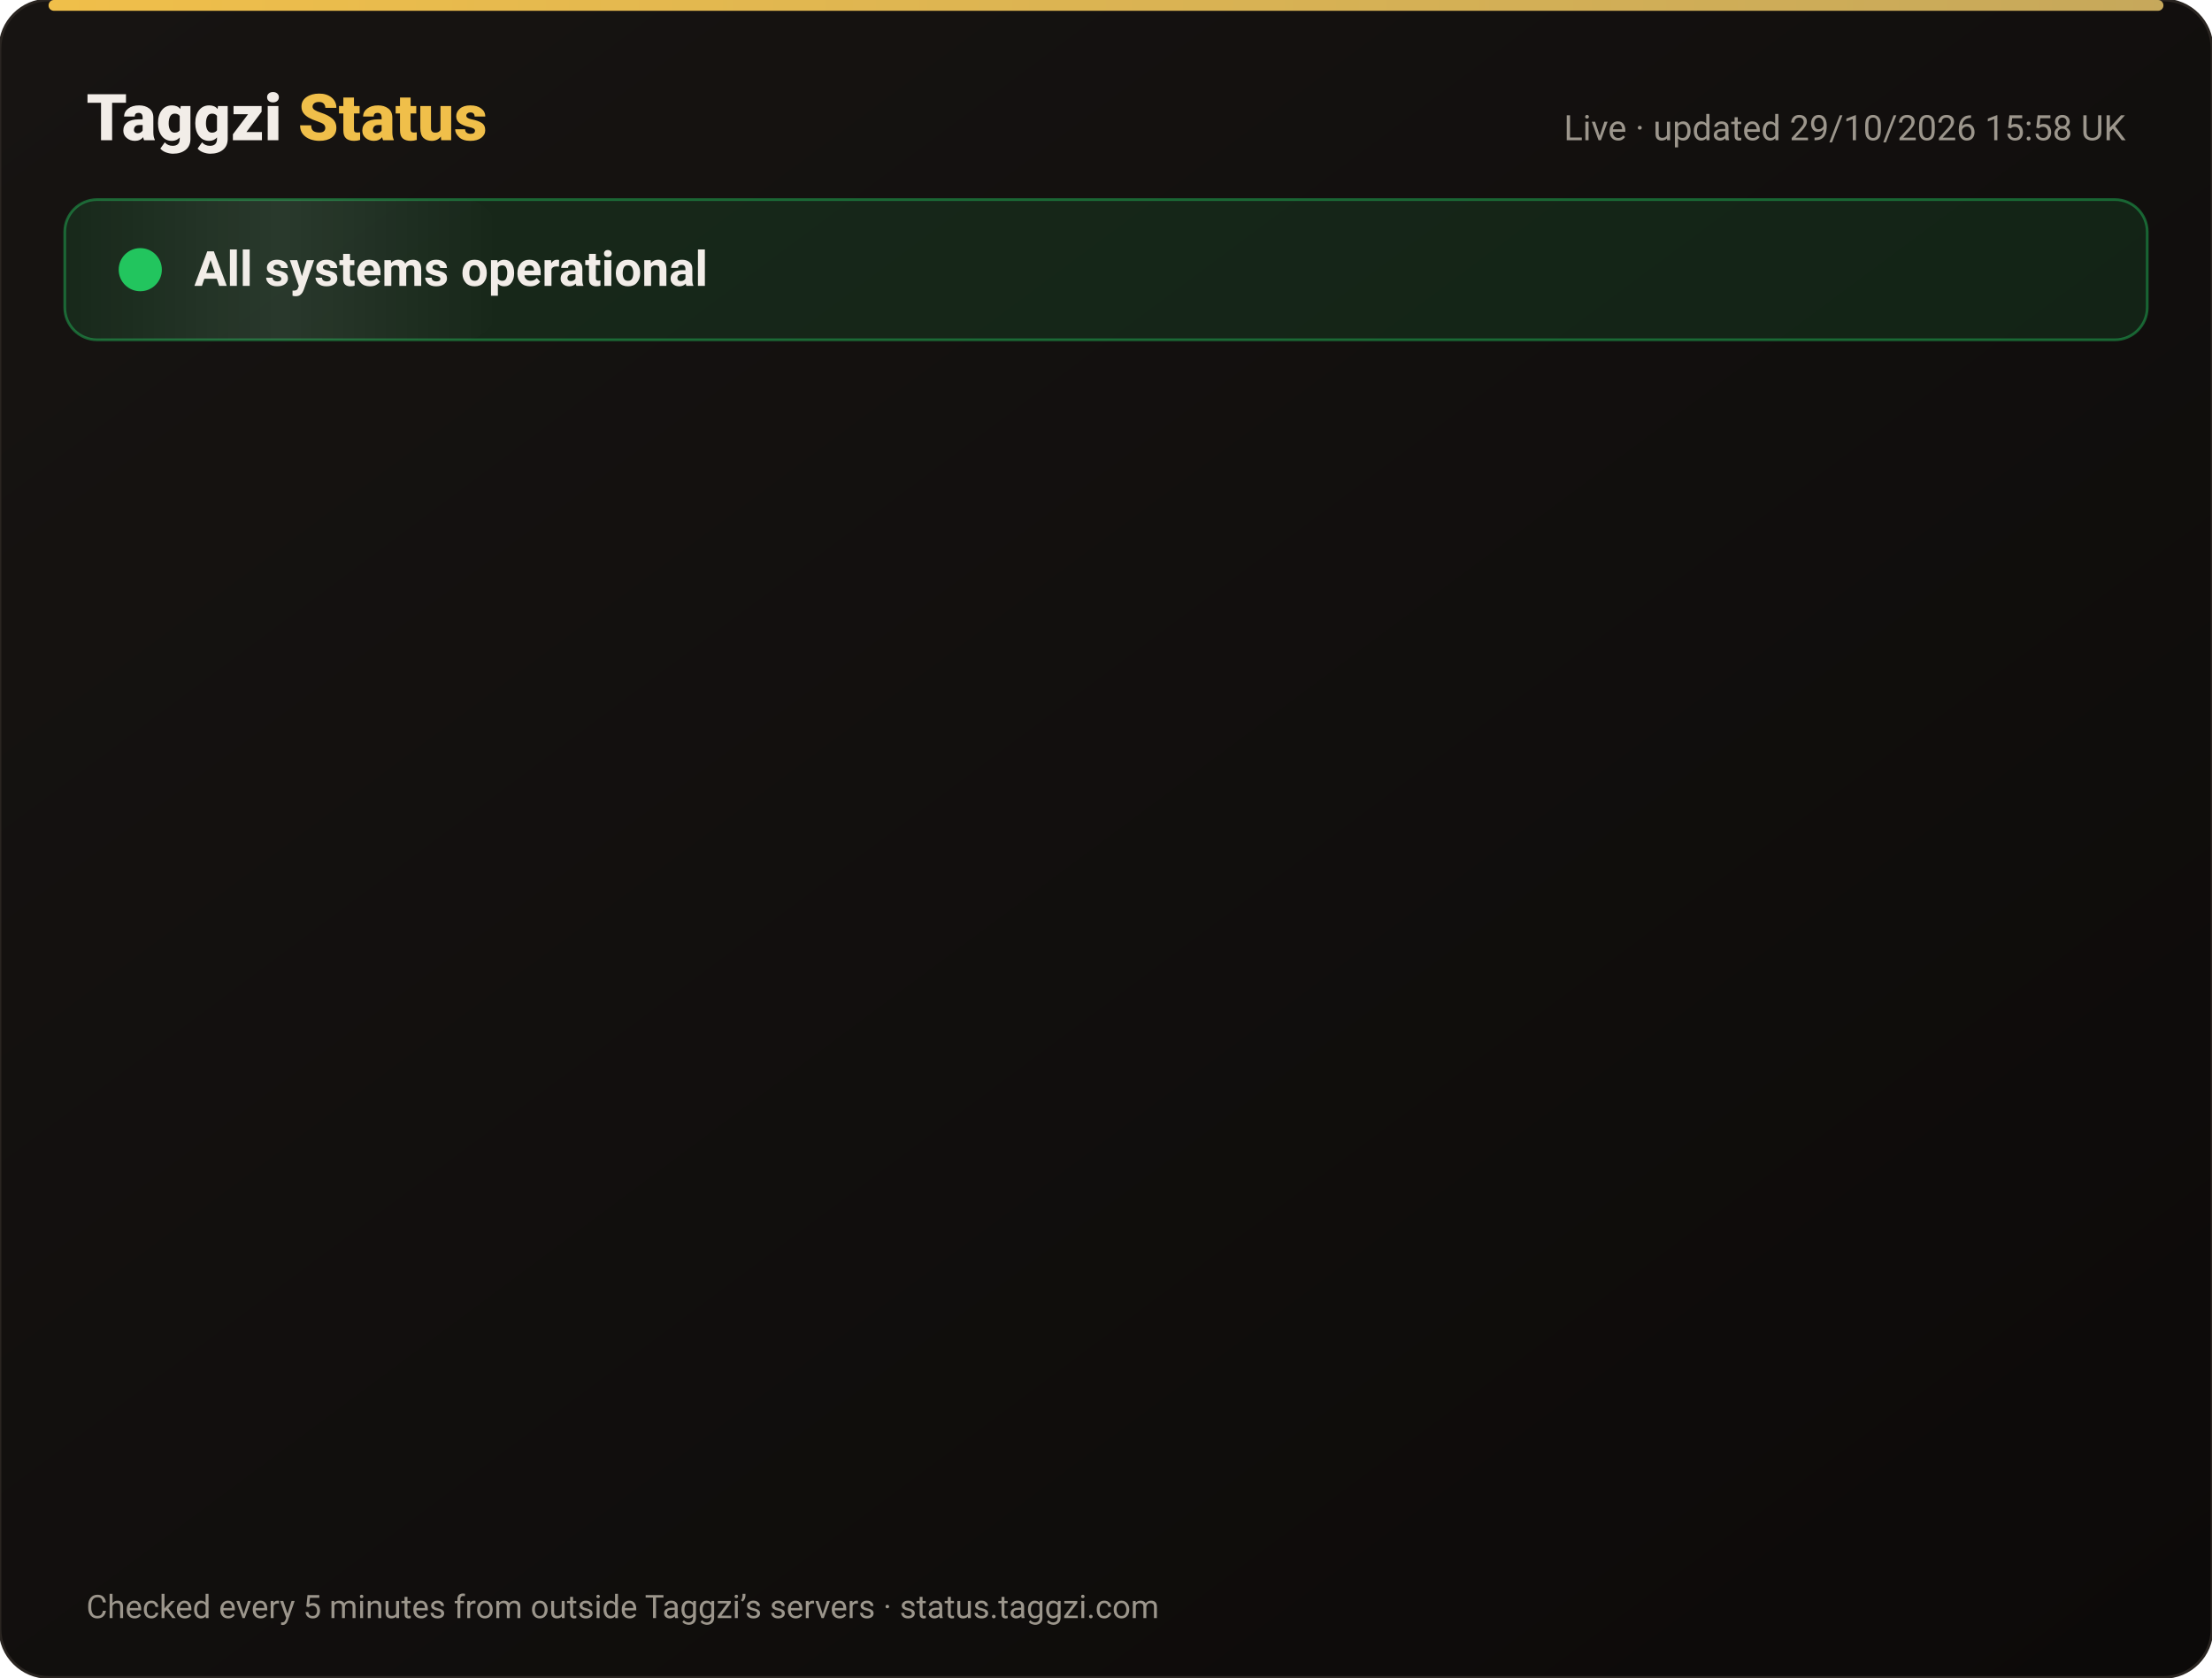
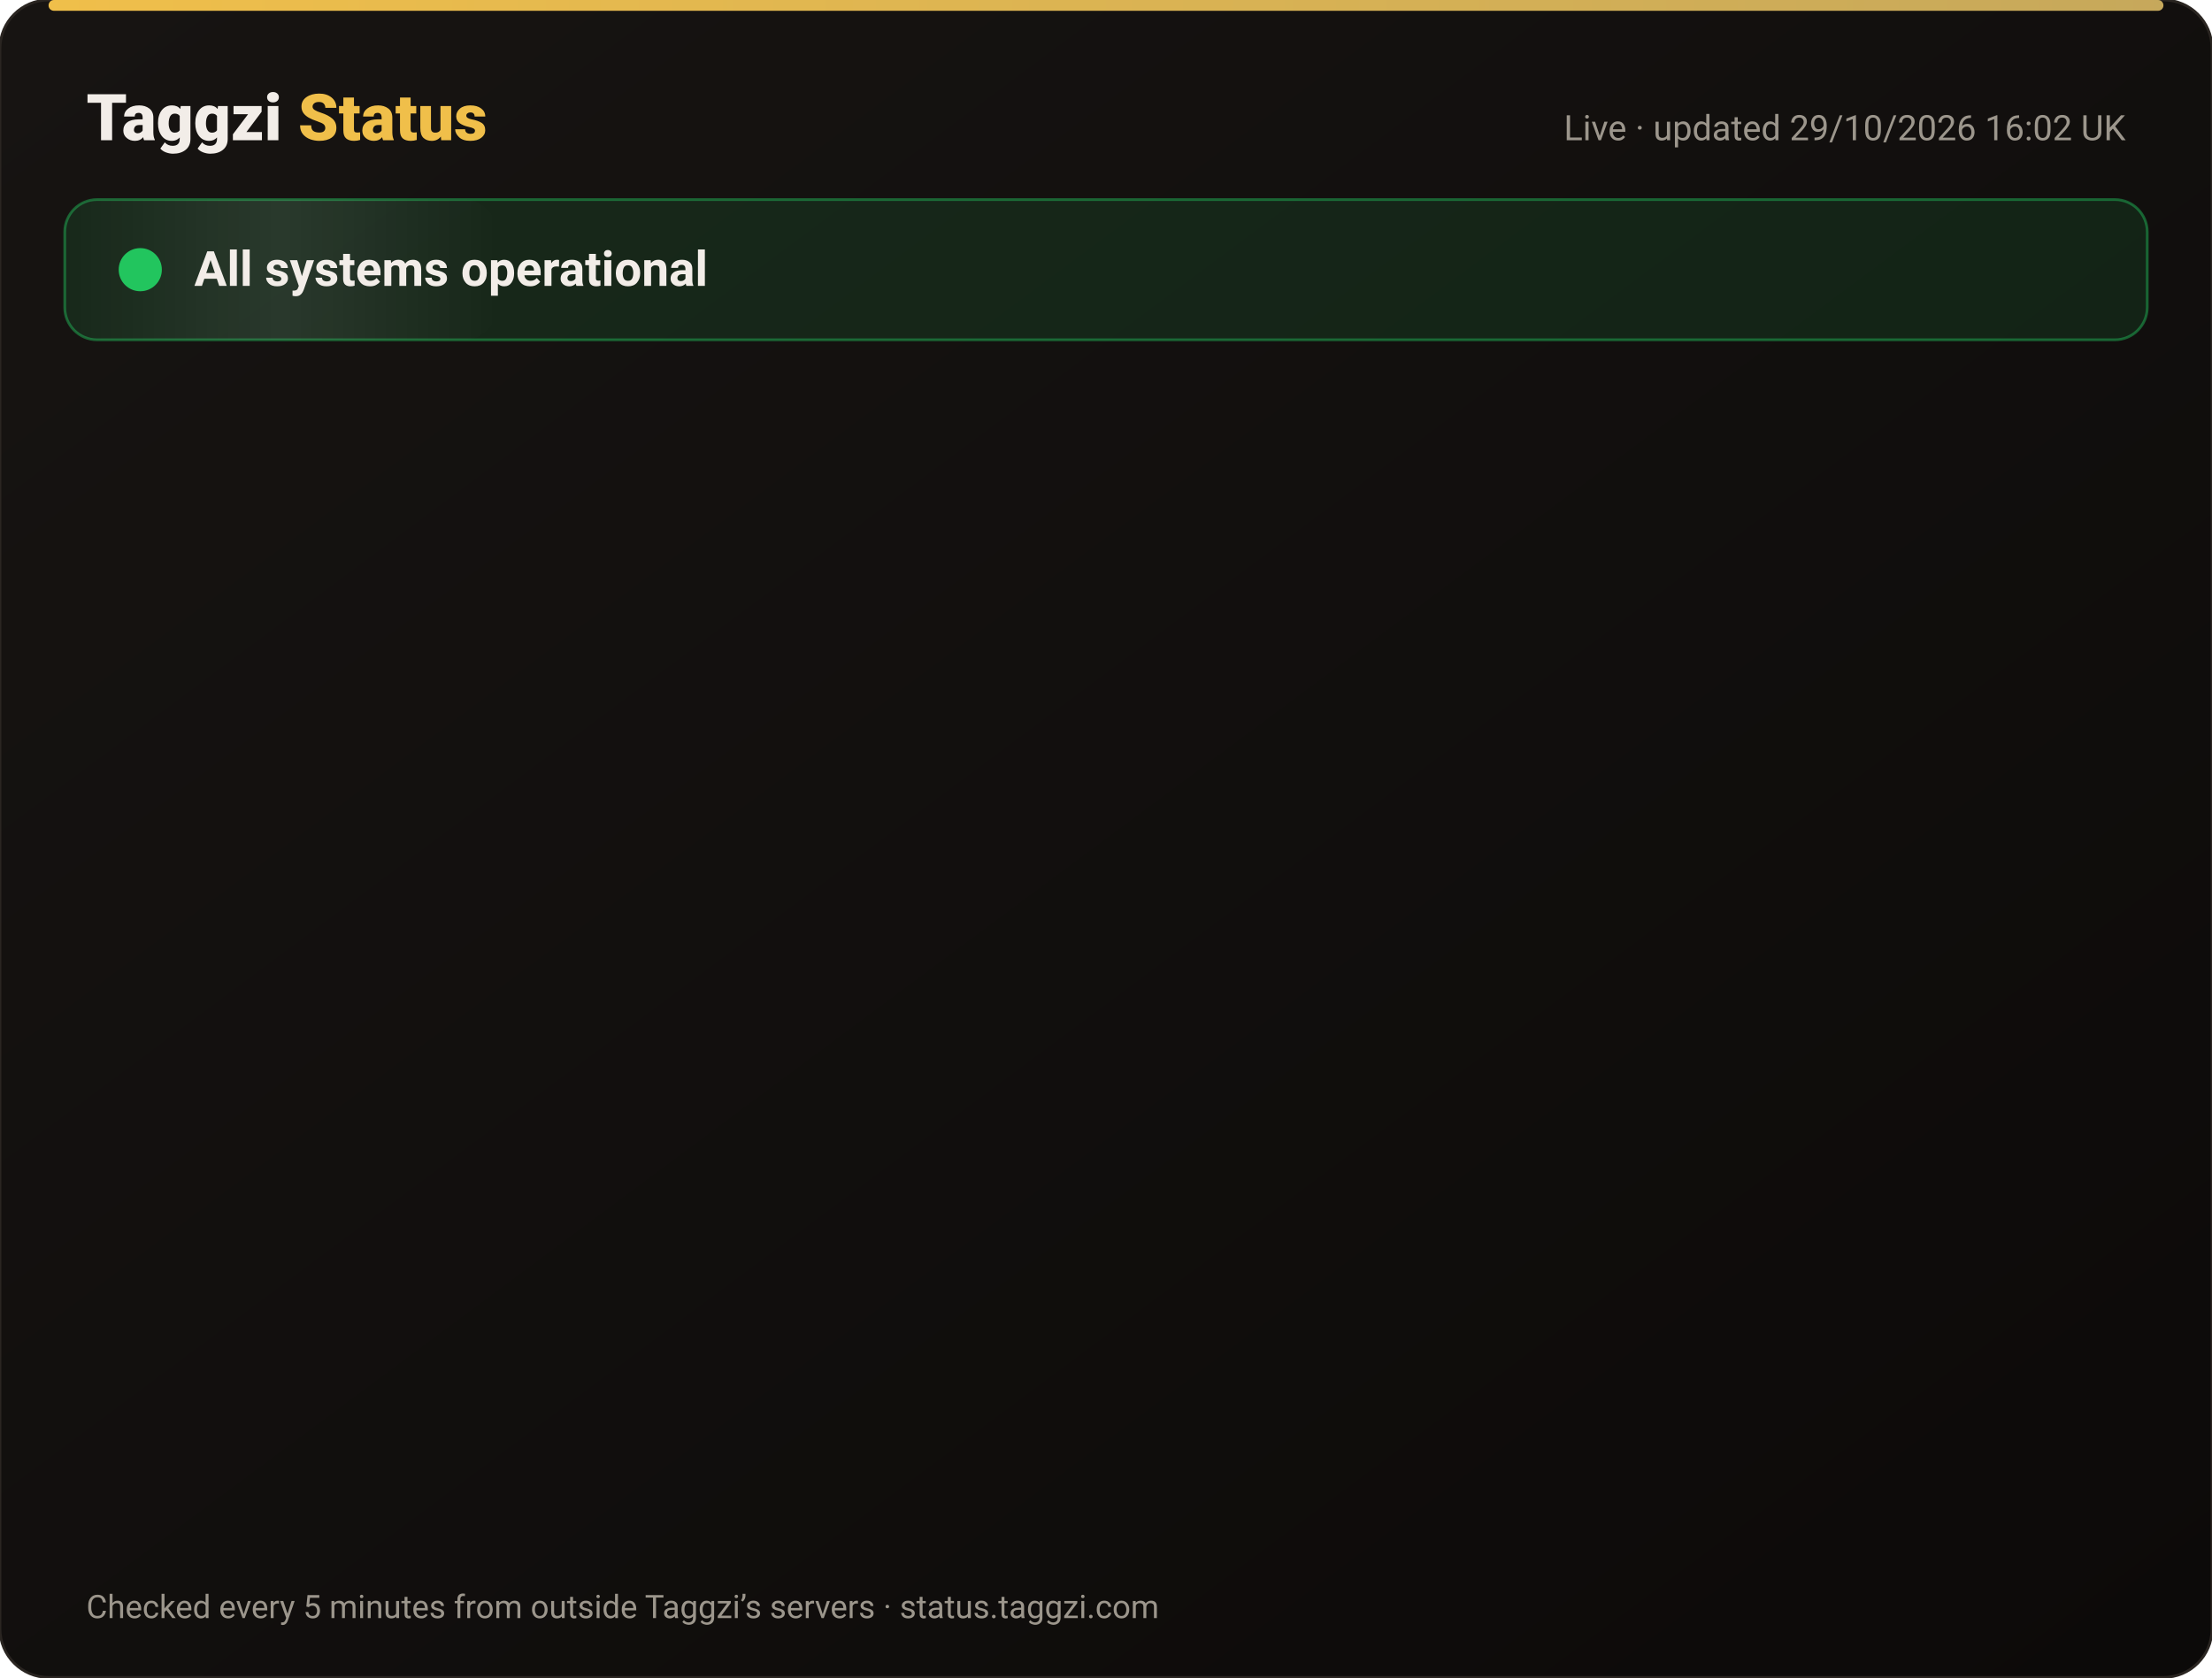
<svg xmlns="http://www.w3.org/2000/svg" width="820" height="622" viewBox="0 0 820 622" font-family="-apple-system,Segoe UI,Roboto,Helvetica,Arial,sans-serif">
  <defs>
    <linearGradient id="bg" x1="0" y1="0" x2="1" y2="1">
      <stop offset="0" stop-color="#171412" />
      <stop offset="1" stop-color="#0C0A09" />
    </linearGradient>
    <linearGradient id="gold" x1="0" x2="1">
      <stop offset="0" stop-color="#F0BF4A" />
      <stop offset="1" stop-color="#c6a85b" />
    </linearGradient>
    <linearGradient id="shine" x1="0" x2="1">
      <stop offset="0" stop-color="#fff" stop-opacity="0" />
      <stop offset=".5" stop-color="#fff" stop-opacity=".08" />
      <stop offset="1" stop-color="#fff" stop-opacity="0" />
    </linearGradient>
  </defs>
  <rect width="820" height="622" rx="18" fill="url(#bg)" stroke="#2a2521" />
  <rect x="18" y="0" width="784" height="4" rx="2" fill="url(#gold)" />
  <text x="32" y="52" font-size="24" font-weight="800" fill="#F2EDE8">Taggzi <tspan fill="#F0BF4A">Status</tspan>
  </text>
-   <text x="788" y="52" font-size="13" fill="#9C968C" text-anchor="end">Live · updated 29/10/2026 15:58 UK</text>
+   <text x="788" y="52" font-size="13" fill="#9C968C" text-anchor="end">Live · updated 29/10/2026 16:02 UK</text>
  <rect x="24" y="74" width="772" height="52" rx="12" fill="#22c55e" fill-opacity=".12" stroke="#22c55e" stroke-opacity=".45" />
  <rect x="24" y="74" width="160" height="52" rx="12" fill="url(#shine)">
    <animate attributeName="x" from="-160" to="820" dur="4s" repeatCount="indefinite" />
  </rect>
  <circle cx="52" cy="100" r="7" fill="#22c55e" />
  <circle cx="52" cy="100" r="7" fill="none" stroke="#22c55e" stroke-width="2">
    <animate attributeName="r" values="7;15;7" dur="2s" repeatCount="indefinite" />
    <animate attributeName="opacity" values=".9;0;.9" dur="2s" repeatCount="indefinite" />
  </circle>
  <text x="72" y="106" font-size="18" font-weight="700" fill="#F2EDE8">All systems operational</text>
  <g opacity="0">
    <animate attributeName="opacity" from="0" to="1" begin="0.00s" dur=".6s" fill="freeze" />
    <line x1="32" y1="188" x2="788" y2="188" stroke="#2a2521" />
    <circle cx="44" cy="166" r="6" fill="#22c55e">
      <animate attributeName="opacity" values="1;.45;1" dur="2.4s" begin="0.00s" repeatCount="indefinite" />
    </circle>
    <text x="62" y="171" font-size="15" font-weight="650" fill="#F2EDE8">Website</text>
    <text x="630" y="171" font-size="13" fill="#9C968C" text-anchor="end">99.97% uptime</text>
    <rect x="648" y="154" width="140" height="24" rx="12" fill="#22c55e" fill-opacity=".14" stroke="#22c55e" stroke-opacity=".5" />
    <text x="718" y="171" font-size="12" font-weight="700" fill="#22c55e" text-anchor="middle">Operational</text>
  </g>
  <g opacity="0">
    <animate attributeName="opacity" from="0" to="1" begin="0.15s" dur=".6s" fill="freeze" />
    <line x1="32" y1="234" x2="788" y2="234" stroke="#2a2521" />
    <circle cx="44" cy="212" r="6" fill="#22c55e">
      <animate attributeName="opacity" values="1;.45;1" dur="2.4s" begin="0.15s" repeatCount="indefinite" />
    </circle>
    <text x="62" y="217" font-size="15" font-weight="650" fill="#F2EDE8">Tag scans</text>
    <text x="630" y="217" font-size="13" fill="#9C968C" text-anchor="end">99.97% uptime</text>
    <rect x="648" y="200" width="140" height="24" rx="12" fill="#22c55e" fill-opacity=".14" stroke="#22c55e" stroke-opacity=".5" />
    <text x="718" y="217" font-size="12" font-weight="700" fill="#22c55e" text-anchor="middle">Operational</text>
  </g>
  <g opacity="0">
    <animate attributeName="opacity" from="0" to="1" begin="0.30s" dur=".6s" fill="freeze" />
    <line x1="32" y1="280" x2="788" y2="280" stroke="#2a2521" />
    <circle cx="44" cy="258" r="6" fill="#22c55e">
      <animate attributeName="opacity" values="1;.45;1" dur="2.4s" begin="0.30s" repeatCount="indefinite" />
    </circle>
    <text x="62" y="263" font-size="15" font-weight="650" fill="#F2EDE8">Manual tag lookup</text>
    <text x="630" y="263" font-size="13" fill="#9C968C" text-anchor="end">99.97% uptime</text>
    <rect x="648" y="246" width="140" height="24" rx="12" fill="#22c55e" fill-opacity=".14" stroke="#22c55e" stroke-opacity=".5" />
    <text x="718" y="263" font-size="12" font-weight="700" fill="#22c55e" text-anchor="middle">Operational</text>
  </g>
  <g opacity="0">
    <animate attributeName="opacity" from="0" to="1" begin="0.45s" dur=".6s" fill="freeze" />
    <line x1="32" y1="326" x2="788" y2="326" stroke="#2a2521" />
    <circle cx="44" cy="304" r="6" fill="#22c55e">
      <animate attributeName="opacity" values="1;.45;1" dur="2.4s" begin="0.45s" repeatCount="indefinite" />
    </circle>
    <text x="62" y="309" font-size="15" font-weight="650" fill="#F2EDE8">App &amp; login</text>
    <text x="630" y="309" font-size="13" fill="#9C968C" text-anchor="end">99.97% uptime</text>
    <rect x="648" y="292" width="140" height="24" rx="12" fill="#22c55e" fill-opacity=".14" stroke="#22c55e" stroke-opacity=".5" />
    <text x="718" y="309" font-size="12" font-weight="700" fill="#22c55e" text-anchor="middle">Operational</text>
  </g>
  <g opacity="0">
    <animate attributeName="opacity" from="0" to="1" begin="0.60s" dur=".6s" fill="freeze" />
    <line x1="32" y1="372" x2="788" y2="372" stroke="#2a2521" />
    <circle cx="44" cy="350" r="6" fill="#22c55e">
      <animate attributeName="opacity" values="1;.45;1" dur="2.4s" begin="0.60s" repeatCount="indefinite" />
    </circle>
    <text x="62" y="355" font-size="15" font-weight="650" fill="#F2EDE8">Community alerts</text>
    <text x="630" y="355" font-size="13" fill="#9C968C" text-anchor="end">99.97% uptime</text>
    <rect x="648" y="338" width="140" height="24" rx="12" fill="#22c55e" fill-opacity=".14" stroke="#22c55e" stroke-opacity=".5" />
    <text x="718" y="355" font-size="12" font-weight="700" fill="#22c55e" text-anchor="middle">Operational</text>
  </g>
  <g opacity="0">
    <animate attributeName="opacity" from="0" to="1" begin="0.75s" dur=".6s" fill="freeze" />
    <line x1="32" y1="418" x2="788" y2="418" stroke="#2a2521" />
    <circle cx="44" cy="396" r="6" fill="#22c55e">
      <animate attributeName="opacity" values="1;.45;1" dur="2.4s" begin="0.75s" repeatCount="indefinite" />
    </circle>
    <text x="62" y="401" font-size="15" font-weight="650" fill="#F2EDE8">Private calling</text>
    <text x="630" y="401" font-size="13" fill="#9C968C" text-anchor="end">99.97% uptime</text>
    <rect x="648" y="384" width="140" height="24" rx="12" fill="#22c55e" fill-opacity=".14" stroke="#22c55e" stroke-opacity=".5" />
    <text x="718" y="401" font-size="12" font-weight="700" fill="#22c55e" text-anchor="middle">Operational</text>
  </g>
  <g opacity="0">
    <animate attributeName="opacity" from="0" to="1" begin="0.90s" dur=".6s" fill="freeze" />
    <line x1="32" y1="464" x2="788" y2="464" stroke="#2a2521" />
    <circle cx="44" cy="442" r="6" fill="#22c55e">
      <animate attributeName="opacity" values="1;.45;1" dur="2.4s" begin="0.90s" repeatCount="indefinite" />
    </circle>
    <text x="62" y="447" font-size="15" font-weight="650" fill="#F2EDE8">Payments</text>
    <text x="630" y="447" font-size="13" fill="#9C968C" text-anchor="end">99.95% uptime</text>
    <rect x="648" y="430" width="140" height="24" rx="12" fill="#22c55e" fill-opacity=".14" stroke="#22c55e" stroke-opacity=".5" />
    <text x="718" y="447" font-size="12" font-weight="700" fill="#22c55e" text-anchor="middle">Operational</text>
  </g>
  <g opacity="0">
    <animate attributeName="opacity" from="0" to="1" begin="1.05s" dur=".6s" fill="freeze" />
    <line x1="32" y1="510" x2="788" y2="510" stroke="#2a2521" />
    <circle cx="44" cy="488" r="6" fill="#22c55e">
      <animate attributeName="opacity" values="1;.45;1" dur="2.4s" begin="1.05s" repeatCount="indefinite" />
    </circle>
    <text x="62" y="493" font-size="15" font-weight="650" fill="#F2EDE8">Email &amp; support</text>
    <text x="630" y="493" font-size="13" fill="#9C968C" text-anchor="end">99.97% uptime</text>
    <rect x="648" y="476" width="140" height="24" rx="12" fill="#22c55e" fill-opacity=".14" stroke="#22c55e" stroke-opacity=".5" />
    <text x="718" y="493" font-size="12" font-weight="700" fill="#22c55e" text-anchor="middle">Operational</text>
  </g>
  <g opacity="0">
    <animate attributeName="opacity" from="0" to="1" begin="1.20s" dur=".6s" fill="freeze" />
    <line x1="32" y1="556" x2="788" y2="556" stroke="#2a2521" />
    <circle cx="44" cy="534" r="6" fill="#22c55e">
      <animate attributeName="opacity" values="1;.45;1" dur="2.4s" begin="1.20s" repeatCount="indefinite" />
    </circle>
    <text x="62" y="539" font-size="15" font-weight="650" fill="#F2EDE8">Secure connection (SSL)</text>
    <text x="630" y="539" font-size="13" fill="#9C968C" text-anchor="end">100.00% uptime</text>
    <rect x="648" y="522" width="140" height="24" rx="12" fill="#22c55e" fill-opacity=".14" stroke="#22c55e" stroke-opacity=".5" />
    <text x="718" y="539" font-size="12" font-weight="700" fill="#22c55e" text-anchor="middle">Operational</text>
  </g>
  <text x="32" y="600" font-size="12" fill="#9C968C">Checked every 5 minutes from outside Taggzi’s servers · status.taggzi.com</text>
</svg>
